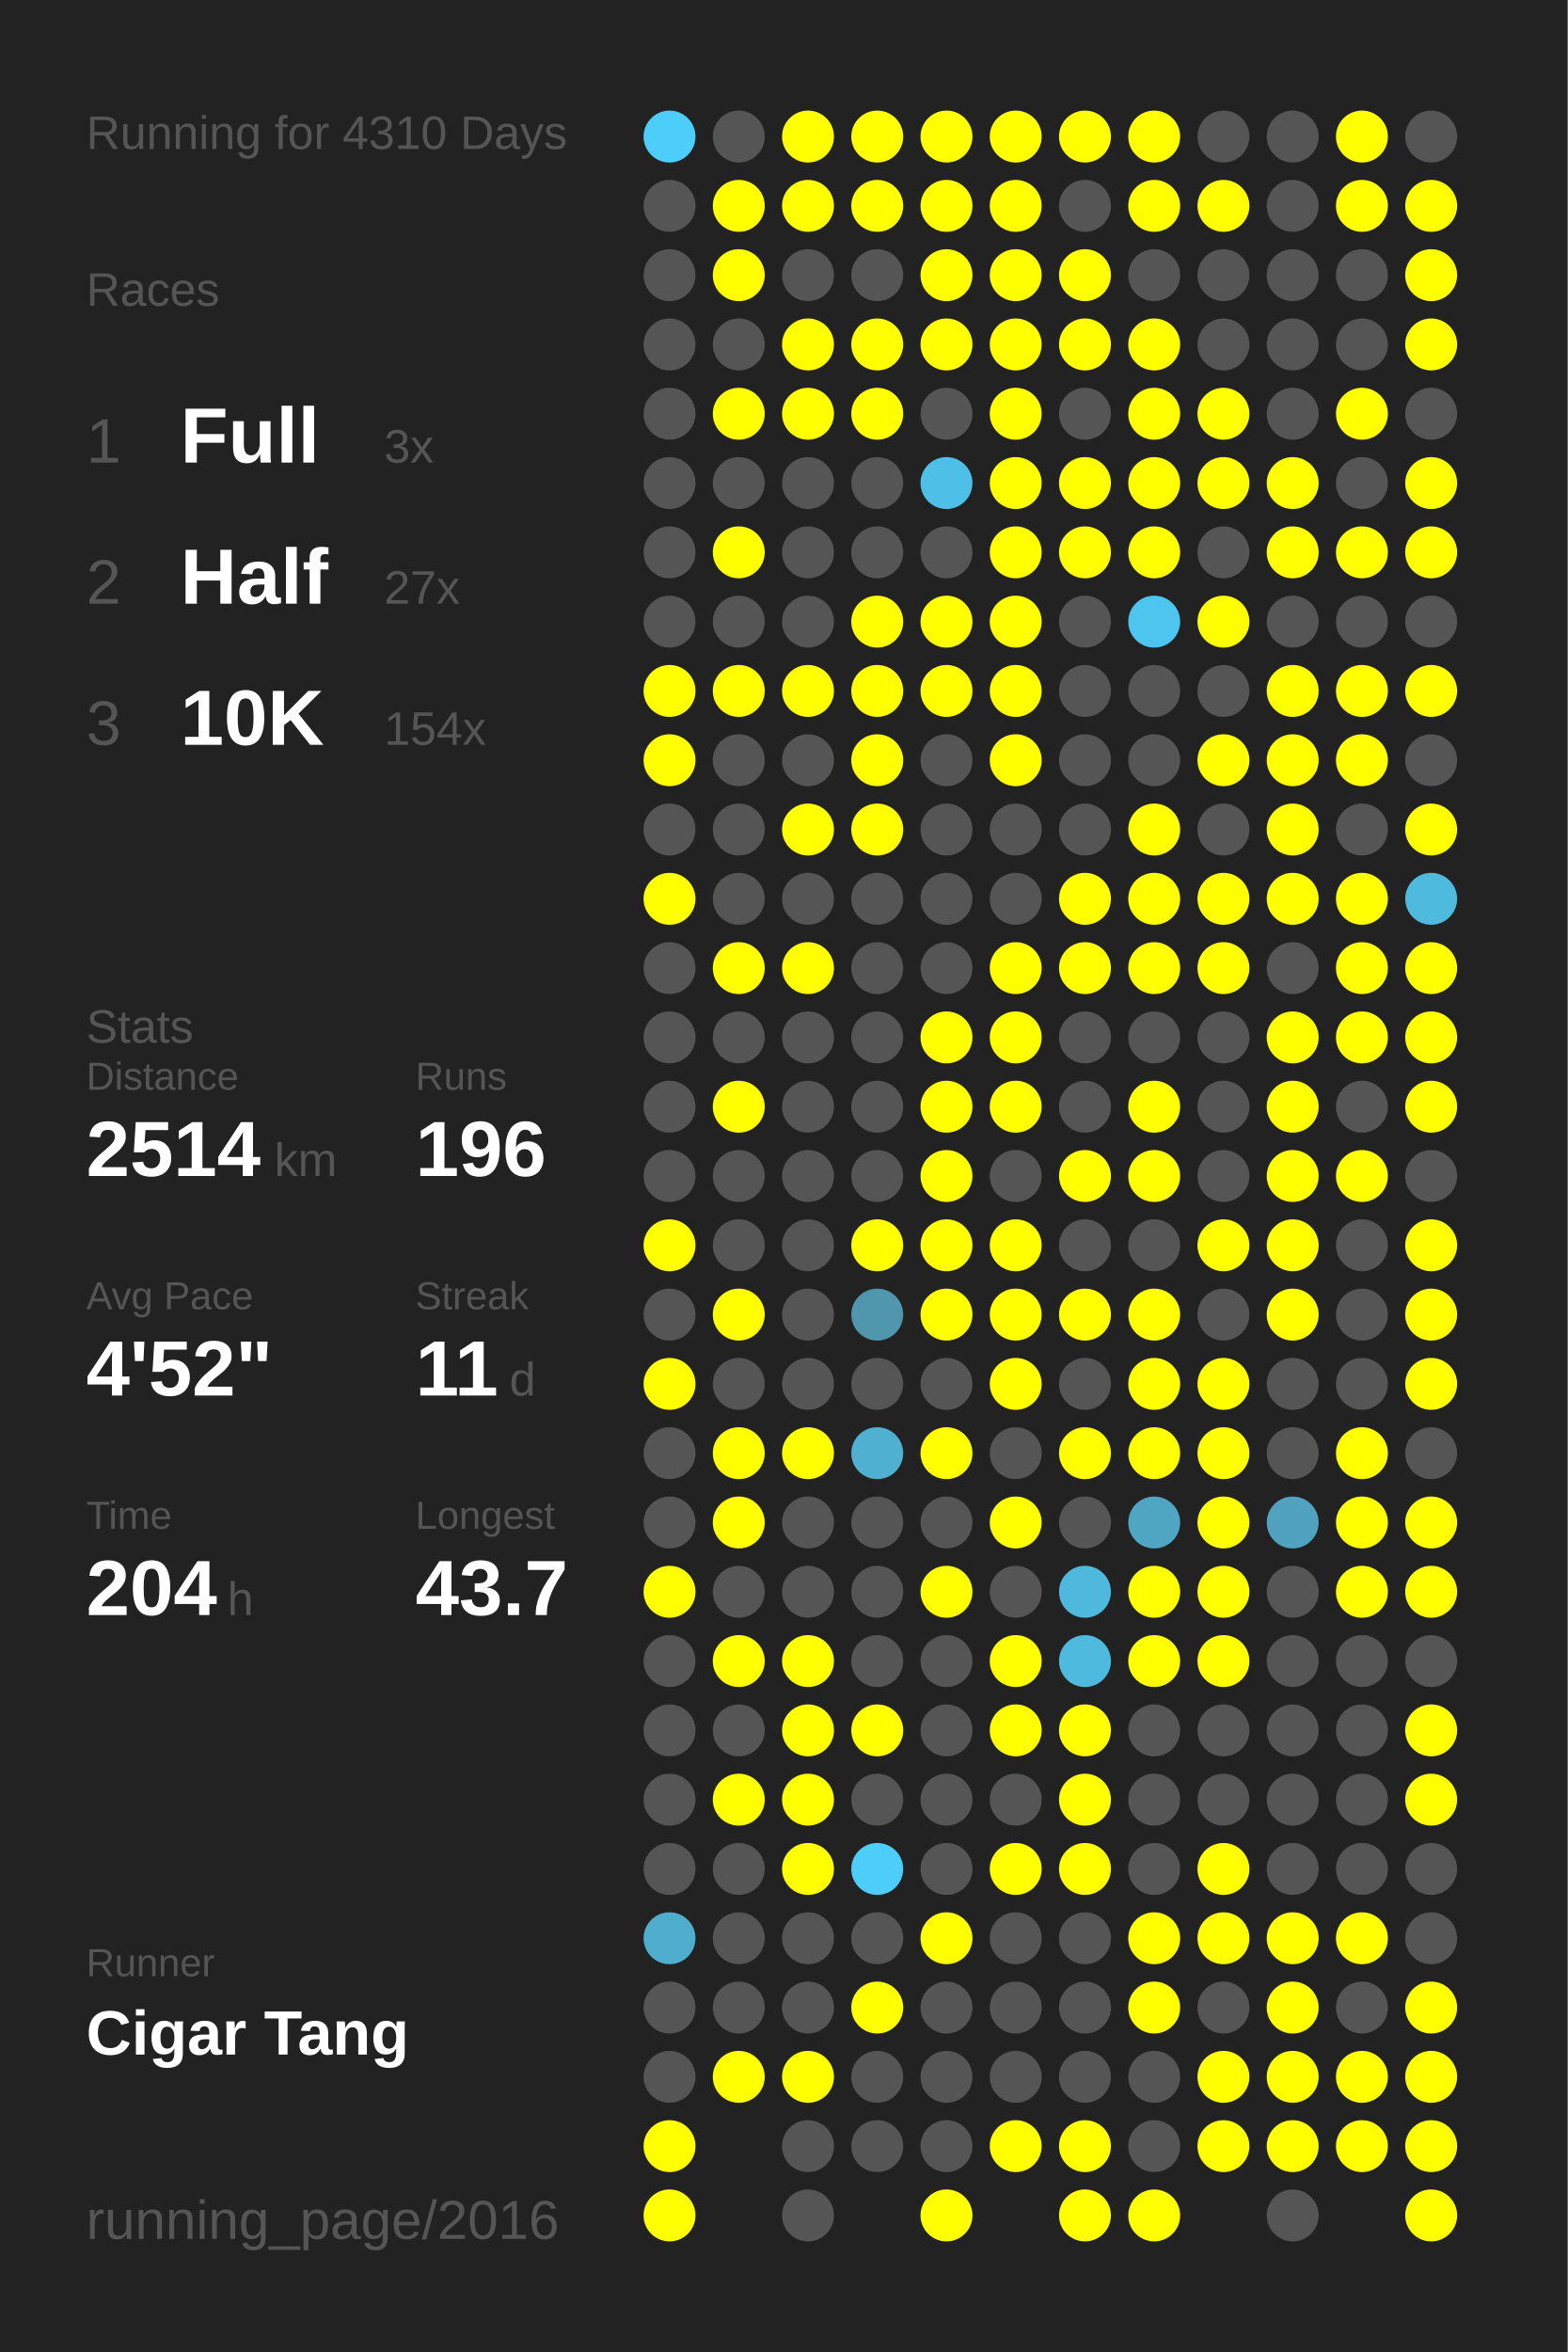
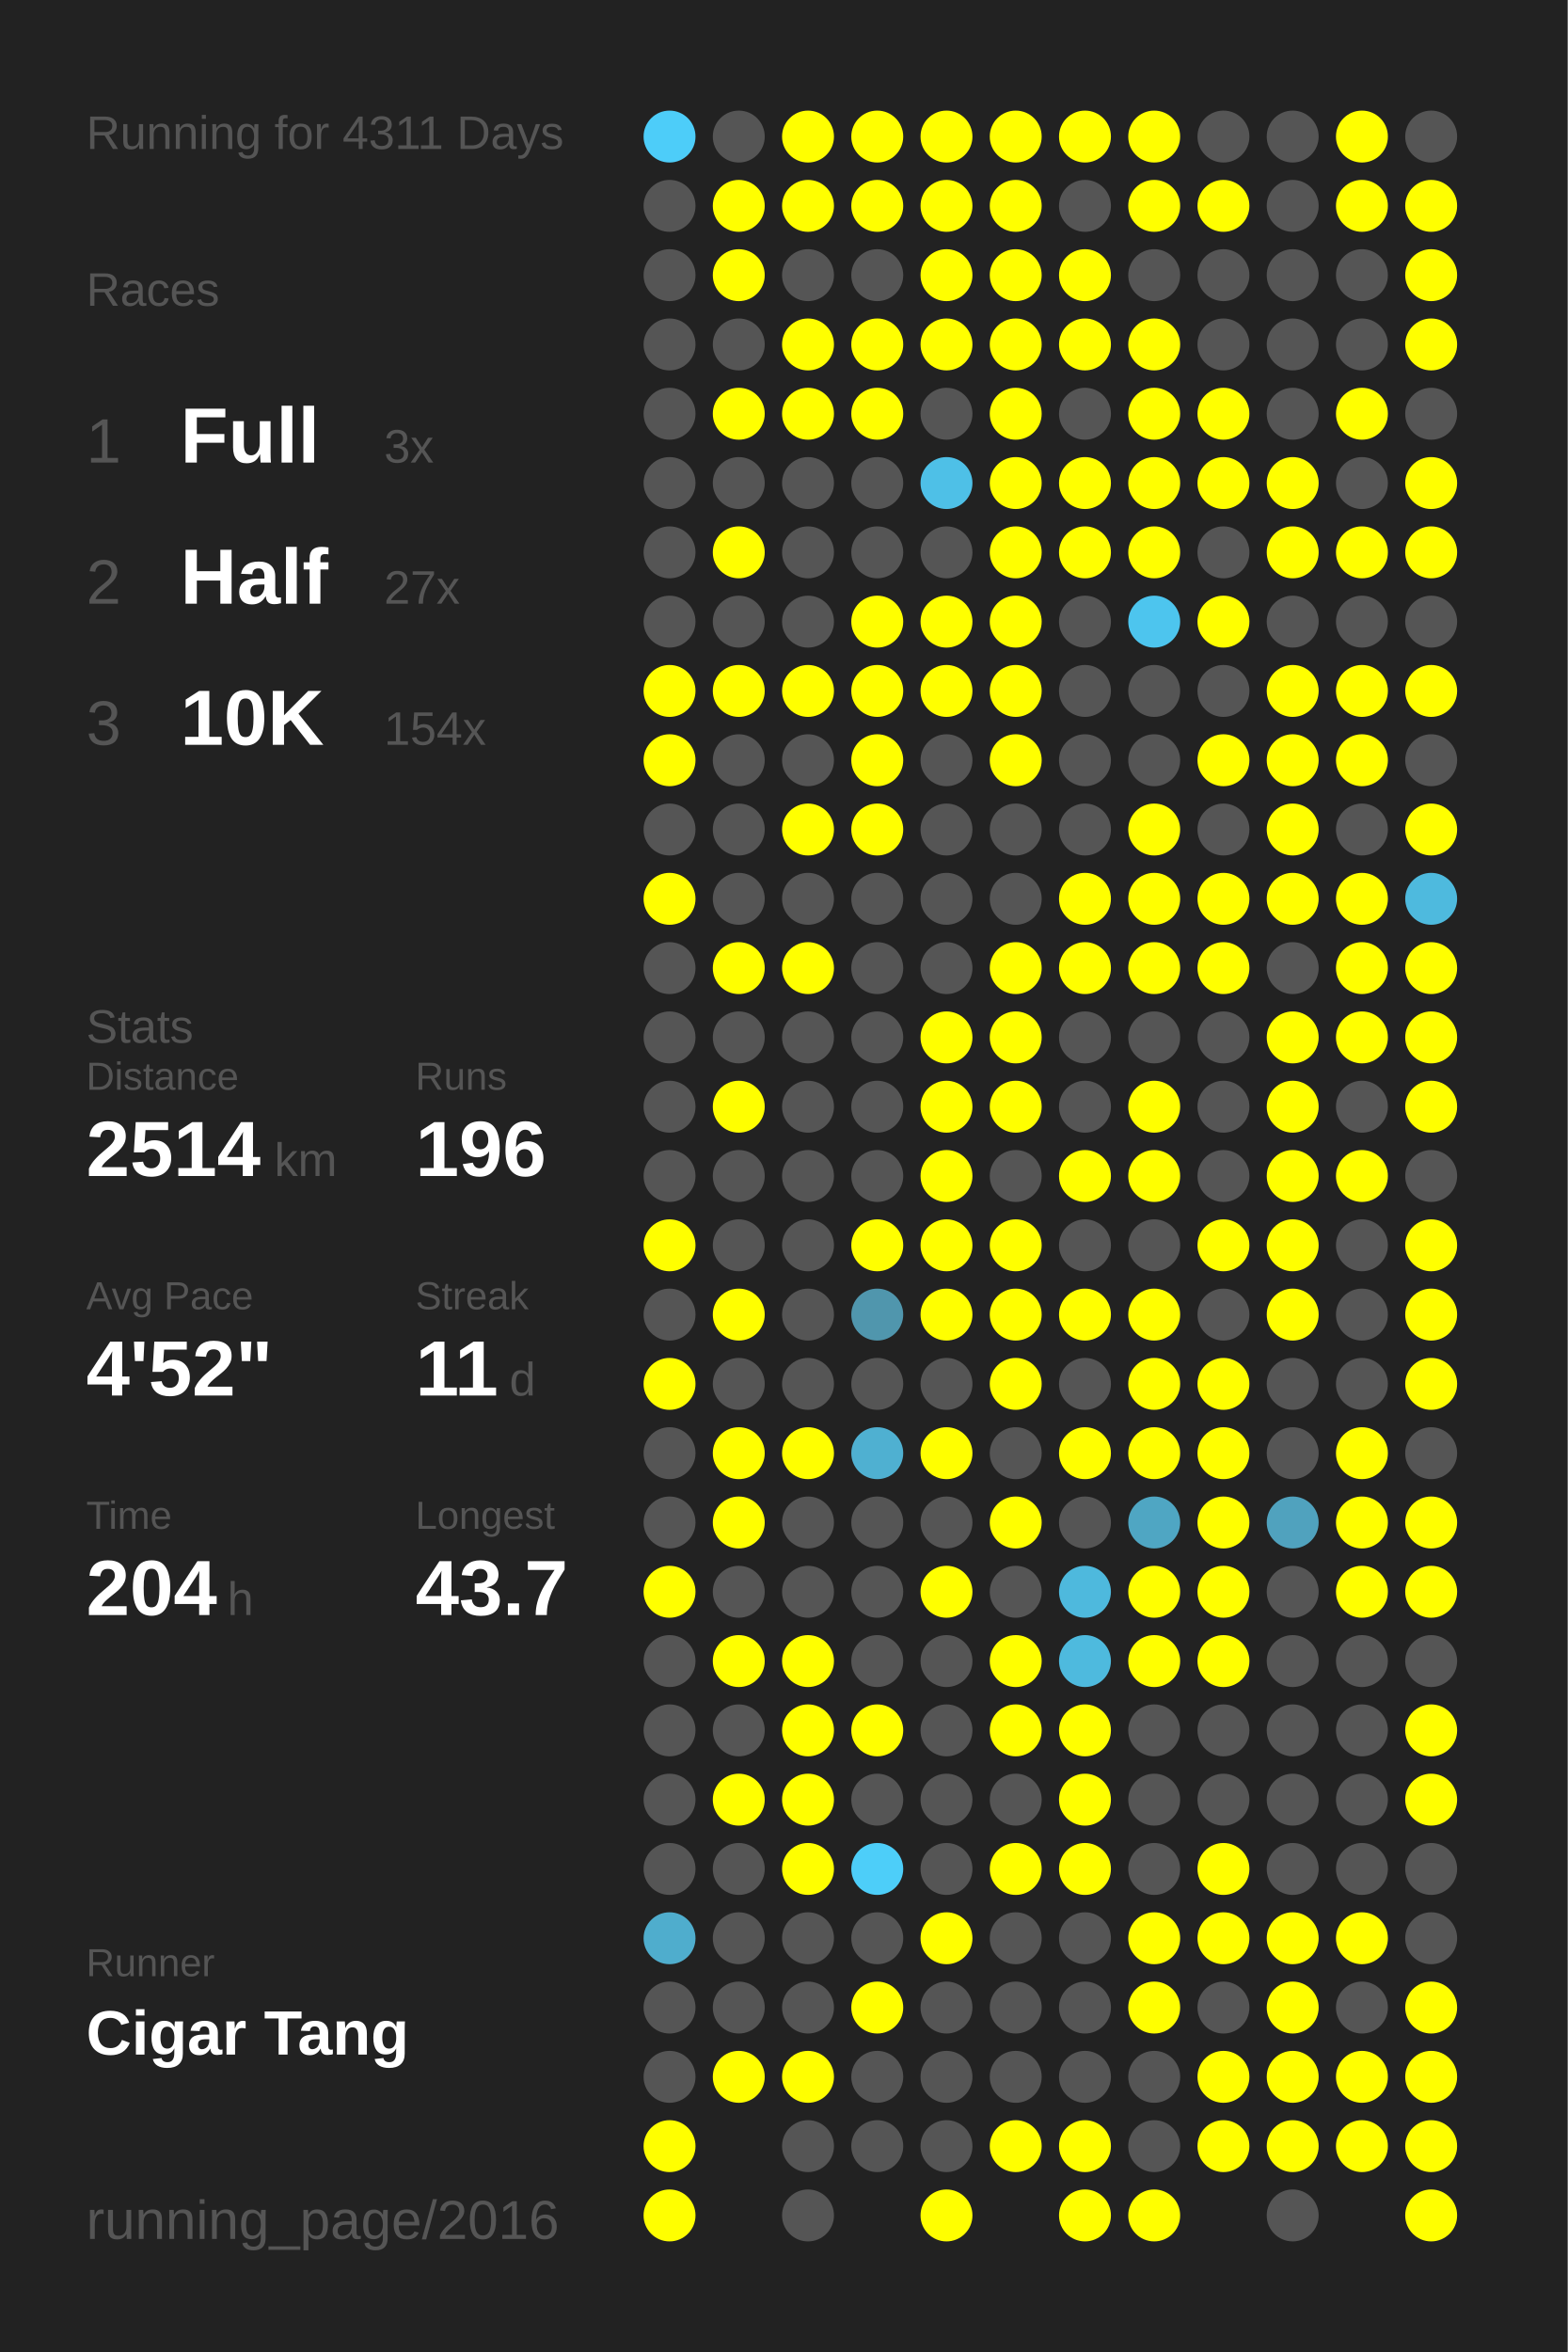
<svg xmlns="http://www.w3.org/2000/svg" baseProfile="full" height="300mm" version="1.1" viewBox="0,0,200,300" width="200mm">
  <defs />
  <rect fill="#222222" height="300" width="200" x="0" y="0" />
-   <text fill="#555555" style="font-size:6px; font-family:Arial;" x="11" y="19">Running for 4310 Days</text>
+   <text fill="#555555" style="font-size:6px; font-family:Arial;" x="11" y="19">Running for 4311 Days</text>
  <text fill="#555555" style="font-size:6px; font-family:Arial;" x="11" y="39">Races</text>
  <text fill="#555555" style="font-size:8px; font-family:Arial;" x="11" y="59">1</text>
  <text fill="#FFFFFF" style="font-size:10px; font-family:Arial; font-weight:bold;" x="23" y="59">Full</text>
  <text fill="#555555" style="font-size:6px; font-family:Arial;" x="49" y="59">3x</text>
  <text fill="#555555" style="font-size:8px; font-family:Arial;" x="11" y="77">2</text>
  <text fill="#FFFFFF" style="font-size:10px; font-family:Arial; font-weight:bold;" x="23" y="77">Half</text>
  <text fill="#555555" style="font-size:6px; font-family:Arial;" x="49" y="77">27x</text>
  <text fill="#555555" style="font-size:8px; font-family:Arial;" x="11" y="95">3</text>
  <text fill="#FFFFFF" style="font-size:10px; font-family:Arial; font-weight:bold;" x="23" y="95">10K</text>
  <text fill="#555555" style="font-size:6px; font-family:Arial;" x="49" y="95">154x</text>
  <text fill="#555555" style="font-size:6px; font-family:Arial;" x="11" y="133">Stats</text>
  <text fill="#555555" style="font-size:5px; font-family:Arial;" x="11" y="139">Distance</text>
  <text fill="#FFFFFF" style="font-size:10px; font-family:Arial; font-weight:bold;" x="11" y="150">2514</text>
  <text fill="#555555" style="font-size:6px; font-family:Arial;" x="35" y="150">km</text>
  <text fill="#555555" style="font-size:5px; font-family:Arial;" x="53" y="139">Runs</text>
  <text fill="#FFFFFF" style="font-size:10px; font-family:Arial; font-weight:bold;" x="53" y="150">196</text>
  <text fill="#555555" style="font-size:5px; font-family:Arial;" x="11" y="167">Avg Pace</text>
  <text fill="#FFFFFF" style="font-size:10px; font-family:Arial; font-weight:bold;" x="11" y="178">4'52"</text>
  <text fill="#555555" style="font-size:5px; font-family:Arial;" x="53" y="167">Streak</text>
  <text fill="#FFFFFF" style="font-size:10px; font-family:Arial; font-weight:bold;" x="53" y="178">11</text>
  <text fill="#555555" style="font-size:6px; font-family:Arial;" x="65" y="178">d</text>
  <text fill="#555555" style="font-size:5px; font-family:Arial;" x="11" y="195">Time</text>
  <text fill="#FFFFFF" style="font-size:10px; font-family:Arial; font-weight:bold;" x="11" y="206">204</text>
  <text fill="#555555" style="font-size:6px; font-family:Arial;" x="29" y="206">h</text>
  <text fill="#555555" style="font-size:5px; font-family:Arial;" x="53" y="195">Longest</text>
  <text fill="#FFFFFF" style="font-size:10px; font-family:Arial; font-weight:bold;" x="53" y="206">43.7</text>
  <text fill="#555555" style="font-size:5px; font-family:Arial;" x="11" y="252.065">Runner</text>
  <text fill="#FFFFFF" style="font-size:8px; font-family:Arial; font-weight:bold;" x="11" y="262.065">Cigar Tang</text>
  <text fill="#555555" style="font-size:7px; font-family:Arial;" x="11" y="285.581">running_page/2016</text>
  <circle cx="85.417" cy="17.419" fill="#4dcdf9" r="3.312" />
  <circle cx="85.417" cy="26.258" fill="#555555" r="3.312" />
  <circle cx="85.417" cy="35.097" fill="#555555" r="3.312" />
  <circle cx="85.417" cy="43.935" fill="#555555" r="3.312" />
  <circle cx="85.417" cy="52.774" fill="#555555" r="3.312" />
  <circle cx="85.417" cy="61.613" fill="#555555" r="3.312" />
  <circle cx="85.417" cy="70.452" fill="#555555" r="3.312" />
  <circle cx="85.417" cy="79.29" fill="#555555" r="3.312" />
  <circle cx="85.417" cy="88.129" fill="#FFFF00" r="3.312" />
  <circle cx="85.417" cy="96.968" fill="#FFFF00" r="3.312" />
  <circle cx="85.417" cy="105.806" fill="#555555" r="3.312" />
  <circle cx="85.417" cy="114.645" fill="#FFFF00" r="3.312" />
  <circle cx="85.417" cy="123.484" fill="#555555" r="3.312" />
  <circle cx="85.417" cy="132.323" fill="#555555" r="3.312" />
  <circle cx="85.417" cy="141.161" fill="#555555" r="3.312" />
  <circle cx="85.417" cy="150" fill="#555555" r="3.312" />
  <circle cx="85.417" cy="158.839" fill="#FFFF00" r="3.312" />
  <circle cx="85.417" cy="167.677" fill="#555555" r="3.312" />
  <circle cx="85.417" cy="176.516" fill="#FFFF00" r="3.312" />
  <circle cx="85.417" cy="185.355" fill="#555555" r="3.312" />
  <circle cx="85.417" cy="194.194" fill="#555555" r="3.312" />
  <circle cx="85.417" cy="203.032" fill="#FFFF00" r="3.312" />
  <circle cx="85.417" cy="211.871" fill="#555555" r="3.312" />
  <circle cx="85.417" cy="220.71" fill="#555555" r="3.312" />
  <circle cx="85.417" cy="229.548" fill="#555555" r="3.312" />
  <circle cx="85.417" cy="238.387" fill="#555555" r="3.312" />
  <circle cx="85.417" cy="247.226" fill="#4fadcd" r="3.312" />
  <circle cx="85.417" cy="256.065" fill="#555555" r="3.312" />
  <circle cx="85.417" cy="264.903" fill="#555555" r="3.312" />
  <circle cx="85.417" cy="273.742" fill="#FFFF00" r="3.312" />
  <circle cx="85.417" cy="282.581" fill="#FFFF00" r="3.312" />
  <circle cx="94.25" cy="17.419" fill="#555555" r="3.312" />
  <circle cx="94.25" cy="26.258" fill="#FFFF00" r="3.312" />
  <circle cx="94.25" cy="35.097" fill="#FFFF00" r="3.312" />
  <circle cx="94.25" cy="43.935" fill="#555555" r="3.312" />
  <circle cx="94.25" cy="52.774" fill="#FFFF00" r="3.312" />
  <circle cx="94.25" cy="61.613" fill="#555555" r="3.312" />
  <circle cx="94.25" cy="70.452" fill="#FFFF00" r="3.312" />
  <circle cx="94.25" cy="79.29" fill="#555555" r="3.312" />
  <circle cx="94.25" cy="88.129" fill="#FFFF00" r="3.312" />
  <circle cx="94.25" cy="96.968" fill="#555555" r="3.312" />
  <circle cx="94.25" cy="105.806" fill="#555555" r="3.312" />
  <circle cx="94.25" cy="114.645" fill="#555555" r="3.312" />
  <circle cx="94.25" cy="123.484" fill="#FFFF00" r="3.312" />
  <circle cx="94.25" cy="132.323" fill="#555555" r="3.312" />
  <circle cx="94.25" cy="141.161" fill="#FFFF00" r="3.312" />
  <circle cx="94.25" cy="150" fill="#555555" r="3.312" />
  <circle cx="94.25" cy="158.839" fill="#555555" r="3.312" />
  <circle cx="94.25" cy="167.677" fill="#FFFF00" r="3.312" />
  <circle cx="94.25" cy="176.516" fill="#555555" r="3.312" />
  <circle cx="94.25" cy="185.355" fill="#FFFF00" r="3.312" />
  <circle cx="94.25" cy="194.194" fill="#FFFF00" r="3.312" />
  <circle cx="94.25" cy="203.032" fill="#555555" r="3.312" />
  <circle cx="94.25" cy="211.871" fill="#FFFF00" r="3.312" />
  <circle cx="94.25" cy="220.71" fill="#555555" r="3.312" />
  <circle cx="94.25" cy="229.548" fill="#FFFF00" r="3.312" />
  <circle cx="94.25" cy="238.387" fill="#555555" r="3.312" />
  <circle cx="94.25" cy="247.226" fill="#555555" r="3.312" />
  <circle cx="94.25" cy="256.065" fill="#555555" r="3.312" />
  <circle cx="94.25" cy="264.903" fill="#FFFF00" r="3.312" />
  <circle cx="103.083" cy="17.419" fill="#FFFF00" r="3.312" />
  <circle cx="103.083" cy="26.258" fill="#FFFF00" r="3.312" />
  <circle cx="103.083" cy="35.097" fill="#555555" r="3.312" />
  <circle cx="103.083" cy="43.935" fill="#FFFF00" r="3.312" />
  <circle cx="103.083" cy="52.774" fill="#FFFF00" r="3.312" />
  <circle cx="103.083" cy="61.613" fill="#555555" r="3.312" />
  <circle cx="103.083" cy="70.452" fill="#555555" r="3.312" />
  <circle cx="103.083" cy="79.29" fill="#555555" r="3.312" />
  <circle cx="103.083" cy="88.129" fill="#FFFF00" r="3.312" />
  <circle cx="103.083" cy="96.968" fill="#555555" r="3.312" />
  <circle cx="103.083" cy="105.806" fill="#FFFF00" r="3.312" />
  <circle cx="103.083" cy="114.645" fill="#555555" r="3.312" />
  <circle cx="103.083" cy="123.484" fill="#FFFF00" r="3.312" />
  <circle cx="103.083" cy="132.323" fill="#555555" r="3.312" />
  <circle cx="103.083" cy="141.161" fill="#555555" r="3.312" />
  <circle cx="103.083" cy="150" fill="#555555" r="3.312" />
  <circle cx="103.083" cy="158.839" fill="#555555" r="3.312" />
  <circle cx="103.083" cy="167.677" fill="#555555" r="3.312" />
  <circle cx="103.083" cy="176.516" fill="#555555" r="3.312" />
  <circle cx="103.083" cy="185.355" fill="#FFFF00" r="3.312" />
  <circle cx="103.083" cy="194.194" fill="#555555" r="3.312" />
  <circle cx="103.083" cy="203.032" fill="#555555" r="3.312" />
  <circle cx="103.083" cy="211.871" fill="#FFFF00" r="3.312" />
  <circle cx="103.083" cy="220.71" fill="#FFFF00" r="3.312" />
  <circle cx="103.083" cy="229.548" fill="#FFFF00" r="3.312" />
  <circle cx="103.083" cy="238.387" fill="#FFFF00" r="3.312" />
  <circle cx="103.083" cy="247.226" fill="#555555" r="3.312" />
  <circle cx="103.083" cy="256.065" fill="#555555" r="3.312" />
  <circle cx="103.083" cy="264.903" fill="#FFFF00" r="3.312" />
  <circle cx="103.083" cy="273.742" fill="#555555" r="3.312" />
  <circle cx="103.083" cy="282.581" fill="#555555" r="3.312" />
  <circle cx="111.917" cy="17.419" fill="#FFFF00" r="3.312" />
  <circle cx="111.917" cy="26.258" fill="#FFFF00" r="3.312" />
  <circle cx="111.917" cy="35.097" fill="#555555" r="3.312" />
  <circle cx="111.917" cy="43.935" fill="#FFFF00" r="3.312" />
  <circle cx="111.917" cy="52.774" fill="#FFFF00" r="3.312" />
  <circle cx="111.917" cy="61.613" fill="#555555" r="3.312" />
  <circle cx="111.917" cy="70.452" fill="#555555" r="3.312" />
  <circle cx="111.917" cy="79.29" fill="#FFFF00" r="3.312" />
  <circle cx="111.917" cy="88.129" fill="#FFFF00" r="3.312" />
  <circle cx="111.917" cy="96.968" fill="#FFFF00" r="3.312" />
  <circle cx="111.917" cy="105.806" fill="#FFFF00" r="3.312" />
  <circle cx="111.917" cy="114.645" fill="#555555" r="3.312" />
  <circle cx="111.917" cy="123.484" fill="#555555" r="3.312" />
  <circle cx="111.917" cy="132.323" fill="#555555" r="3.312" />
  <circle cx="111.917" cy="141.161" fill="#555555" r="3.312" />
  <circle cx="111.917" cy="150" fill="#555555" r="3.312" />
  <circle cx="111.917" cy="158.839" fill="#FFFF00" r="3.312" />
  <circle cx="111.917" cy="167.677" fill="#5096ad" r="3.312" />
  <circle cx="111.917" cy="176.516" fill="#555555" r="3.312" />
  <circle cx="111.917" cy="185.355" fill="#4fb0d1" r="3.312" />
  <circle cx="111.917" cy="194.194" fill="#555555" r="3.312" />
  <circle cx="111.917" cy="203.032" fill="#555555" r="3.312" />
  <circle cx="111.917" cy="211.871" fill="#555555" r="3.312" />
  <circle cx="111.917" cy="220.71" fill="#FFFF00" r="3.312" />
  <circle cx="111.917" cy="229.548" fill="#555555" r="3.312" />
  <circle cx="111.917" cy="238.387" fill="#4dcef9" r="3.312" />
  <circle cx="111.917" cy="247.226" fill="#555555" r="3.312" />
  <circle cx="111.917" cy="256.065" fill="#FFFF00" r="3.312" />
  <circle cx="111.917" cy="264.903" fill="#555555" r="3.312" />
  <circle cx="111.917" cy="273.742" fill="#555555" r="3.312" />
  <circle cx="120.75" cy="17.419" fill="#FFFF00" r="3.312" />
  <circle cx="120.75" cy="26.258" fill="#FFFF00" r="3.312" />
  <circle cx="120.75" cy="35.097" fill="#FFFF00" r="3.312" />
  <circle cx="120.75" cy="43.935" fill="#FFFF00" r="3.312" />
  <circle cx="120.75" cy="52.774" fill="#555555" r="3.312" />
  <circle cx="120.75" cy="61.613" fill="#4ec0e7" r="3.312" />
  <circle cx="120.75" cy="70.452" fill="#555555" r="3.312" />
  <circle cx="120.75" cy="79.29" fill="#FFFF00" r="3.312" />
  <circle cx="120.75" cy="88.129" fill="#FFFF00" r="3.312" />
  <circle cx="120.75" cy="96.968" fill="#555555" r="3.312" />
  <circle cx="120.75" cy="105.806" fill="#555555" r="3.312" />
  <circle cx="120.75" cy="114.645" fill="#555555" r="3.312" />
  <circle cx="120.75" cy="123.484" fill="#555555" r="3.312" />
  <circle cx="120.75" cy="132.323" fill="#FFFF00" r="3.312" />
  <circle cx="120.75" cy="141.161" fill="#FFFF00" r="3.312" />
  <circle cx="120.75" cy="150" fill="#FFFF00" r="3.312" />
  <circle cx="120.75" cy="158.839" fill="#FFFF00" r="3.312" />
  <circle cx="120.75" cy="167.677" fill="#FFFF00" r="3.312" />
  <circle cx="120.75" cy="176.516" fill="#555555" r="3.312" />
  <circle cx="120.75" cy="185.355" fill="#FFFF00" r="3.312" />
  <circle cx="120.75" cy="194.194" fill="#555555" r="3.312" />
  <circle cx="120.75" cy="203.032" fill="#FFFF00" r="3.312" />
  <circle cx="120.75" cy="211.871" fill="#555555" r="3.312" />
  <circle cx="120.75" cy="220.71" fill="#555555" r="3.312" />
  <circle cx="120.75" cy="229.548" fill="#555555" r="3.312" />
  <circle cx="120.75" cy="238.387" fill="#555555" r="3.312" />
  <circle cx="120.75" cy="247.226" fill="#FFFF00" r="3.312" />
  <circle cx="120.75" cy="256.065" fill="#555555" r="3.312" />
  <circle cx="120.75" cy="264.903" fill="#555555" r="3.312" />
  <circle cx="120.75" cy="273.742" fill="#555555" r="3.312" />
  <circle cx="120.75" cy="282.581" fill="#FFFF00" r="3.312" />
  <circle cx="129.583" cy="17.419" fill="#FFFF00" r="3.312" />
  <circle cx="129.583" cy="26.258" fill="#FFFF00" r="3.312" />
  <circle cx="129.583" cy="35.097" fill="#FFFF00" r="3.312" />
  <circle cx="129.583" cy="43.935" fill="#FFFF00" r="3.312" />
  <circle cx="129.583" cy="52.774" fill="#FFFF00" r="3.312" />
  <circle cx="129.583" cy="61.613" fill="#FFFF00" r="3.312" />
  <circle cx="129.583" cy="70.452" fill="#FFFF00" r="3.312" />
  <circle cx="129.583" cy="79.29" fill="#FFFF00" r="3.312" />
  <circle cx="129.583" cy="88.129" fill="#FFFF00" r="3.312" />
  <circle cx="129.583" cy="96.968" fill="#FFFF00" r="3.312" />
  <circle cx="129.583" cy="105.806" fill="#555555" r="3.312" />
  <circle cx="129.583" cy="114.645" fill="#555555" r="3.312" />
  <circle cx="129.583" cy="123.484" fill="#FFFF00" r="3.312" />
  <circle cx="129.583" cy="132.323" fill="#FFFF00" r="3.312" />
  <circle cx="129.583" cy="141.161" fill="#FFFF00" r="3.312" />
  <circle cx="129.583" cy="150" fill="#555555" r="3.312" />
  <circle cx="129.583" cy="158.839" fill="#FFFF00" r="3.312" />
  <circle cx="129.583" cy="167.677" fill="#FFFF00" r="3.312" />
  <circle cx="129.583" cy="176.516" fill="#FFFF00" r="3.312" />
  <circle cx="129.583" cy="185.355" fill="#555555" r="3.312" />
  <circle cx="129.583" cy="194.194" fill="#FFFF00" r="3.312" />
  <circle cx="129.583" cy="203.032" fill="#555555" r="3.312" />
  <circle cx="129.583" cy="211.871" fill="#FFFF00" r="3.312" />
  <circle cx="129.583" cy="220.71" fill="#FFFF00" r="3.312" />
  <circle cx="129.583" cy="229.548" fill="#555555" r="3.312" />
  <circle cx="129.583" cy="238.387" fill="#FFFF00" r="3.312" />
  <circle cx="129.583" cy="247.226" fill="#555555" r="3.312" />
  <circle cx="129.583" cy="256.065" fill="#555555" r="3.312" />
  <circle cx="129.583" cy="264.903" fill="#555555" r="3.312" />
  <circle cx="129.583" cy="273.742" fill="#FFFF00" r="3.312" />
  <circle cx="138.417" cy="17.419" fill="#FFFF00" r="3.312" />
  <circle cx="138.417" cy="26.258" fill="#555555" r="3.312" />
  <circle cx="138.417" cy="35.097" fill="#FFFF00" r="3.312" />
  <circle cx="138.417" cy="43.935" fill="#FFFF00" r="3.312" />
  <circle cx="138.417" cy="52.774" fill="#555555" r="3.312" />
  <circle cx="138.417" cy="61.613" fill="#FFFF00" r="3.312" />
  <circle cx="138.417" cy="70.452" fill="#FFFF00" r="3.312" />
  <circle cx="138.417" cy="79.29" fill="#555555" r="3.312" />
  <circle cx="138.417" cy="88.129" fill="#555555" r="3.312" />
  <circle cx="138.417" cy="96.968" fill="#555555" r="3.312" />
  <circle cx="138.417" cy="105.806" fill="#555555" r="3.312" />
  <circle cx="138.417" cy="114.645" fill="#FFFF00" r="3.312" />
  <circle cx="138.417" cy="123.484" fill="#FFFF00" r="3.312" />
  <circle cx="138.417" cy="132.323" fill="#555555" r="3.312" />
  <circle cx="138.417" cy="141.161" fill="#555555" r="3.312" />
  <circle cx="138.417" cy="150" fill="#FFFF00" r="3.312" />
  <circle cx="138.417" cy="158.839" fill="#555555" r="3.312" />
  <circle cx="138.417" cy="167.677" fill="#FFFF00" r="3.312" />
  <circle cx="138.417" cy="176.516" fill="#555555" r="3.312" />
  <circle cx="138.417" cy="185.355" fill="#FFFF00" r="3.312" />
  <circle cx="138.417" cy="194.194" fill="#555555" r="3.312" />
  <circle cx="138.417" cy="203.032" fill="#4eb9dd" r="3.312" />
  <circle cx="138.417" cy="211.871" fill="#4ebade" r="3.312" />
  <circle cx="138.417" cy="220.71" fill="#FFFF00" r="3.312" />
  <circle cx="138.417" cy="229.548" fill="#FFFF00" r="3.312" />
  <circle cx="138.417" cy="238.387" fill="#FFFF00" r="3.312" />
  <circle cx="138.417" cy="247.226" fill="#555555" r="3.312" />
  <circle cx="138.417" cy="256.065" fill="#555555" r="3.312" />
  <circle cx="138.417" cy="264.903" fill="#555555" r="3.312" />
  <circle cx="138.417" cy="273.742" fill="#FFFF00" r="3.312" />
  <circle cx="138.417" cy="282.581" fill="#FFFF00" r="3.312" />
  <circle cx="147.25" cy="17.419" fill="#FFFF00" r="3.312" />
  <circle cx="147.25" cy="26.258" fill="#FFFF00" r="3.312" />
  <circle cx="147.25" cy="35.097" fill="#555555" r="3.312" />
  <circle cx="147.25" cy="43.935" fill="#FFFF00" r="3.312" />
  <circle cx="147.25" cy="52.774" fill="#FFFF00" r="3.312" />
  <circle cx="147.25" cy="61.613" fill="#FFFF00" r="3.312" />
  <circle cx="147.25" cy="70.452" fill="#FFFF00" r="3.312" />
  <circle cx="147.25" cy="79.29" fill="#4dc5ee" r="3.312" />
  <circle cx="147.25" cy="88.129" fill="#555555" r="3.312" />
  <circle cx="147.25" cy="96.968" fill="#555555" r="3.312" />
  <circle cx="147.25" cy="105.806" fill="#FFFF00" r="3.312" />
  <circle cx="147.25" cy="114.645" fill="#FFFF00" r="3.312" />
  <circle cx="147.25" cy="123.484" fill="#FFFF00" r="3.312" />
  <circle cx="147.25" cy="132.323" fill="#555555" r="3.312" />
  <circle cx="147.25" cy="141.161" fill="#FFFF00" r="3.312" />
  <circle cx="147.25" cy="150" fill="#FFFF00" r="3.312" />
  <circle cx="147.25" cy="158.839" fill="#555555" r="3.312" />
  <circle cx="147.25" cy="167.677" fill="#FFFF00" r="3.312" />
  <circle cx="147.25" cy="176.516" fill="#FFFF00" r="3.312" />
  <circle cx="147.25" cy="185.355" fill="#FFFF00" r="3.312" />
  <circle cx="147.25" cy="194.194" fill="#4fa6c3" r="3.312" />
  <circle cx="147.25" cy="203.032" fill="#FFFF00" r="3.312" />
  <circle cx="147.25" cy="211.871" fill="#FFFF00" r="3.312" />
  <circle cx="147.25" cy="220.71" fill="#555555" r="3.312" />
  <circle cx="147.25" cy="229.548" fill="#555555" r="3.312" />
  <circle cx="147.25" cy="238.387" fill="#555555" r="3.312" />
  <circle cx="147.25" cy="247.226" fill="#FFFF00" r="3.312" />
  <circle cx="147.25" cy="256.065" fill="#FFFF00" r="3.312" />
  <circle cx="147.25" cy="264.903" fill="#555555" r="3.312" />
  <circle cx="147.25" cy="273.742" fill="#555555" r="3.312" />
  <circle cx="147.25" cy="282.581" fill="#FFFF00" r="3.312" />
  <circle cx="156.083" cy="17.419" fill="#555555" r="3.312" />
  <circle cx="156.083" cy="26.258" fill="#FFFF00" r="3.312" />
  <circle cx="156.083" cy="35.097" fill="#555555" r="3.312" />
  <circle cx="156.083" cy="43.935" fill="#555555" r="3.312" />
  <circle cx="156.083" cy="52.774" fill="#FFFF00" r="3.312" />
  <circle cx="156.083" cy="61.613" fill="#FFFF00" r="3.312" />
  <circle cx="156.083" cy="70.452" fill="#555555" r="3.312" />
  <circle cx="156.083" cy="79.29" fill="#FFFF00" r="3.312" />
  <circle cx="156.083" cy="88.129" fill="#555555" r="3.312" />
  <circle cx="156.083" cy="96.968" fill="#FFFF00" r="3.312" />
  <circle cx="156.083" cy="105.806" fill="#555555" r="3.312" />
  <circle cx="156.083" cy="114.645" fill="#FFFF00" r="3.312" />
  <circle cx="156.083" cy="123.484" fill="#FFFF00" r="3.312" />
  <circle cx="156.083" cy="132.323" fill="#555555" r="3.312" />
  <circle cx="156.083" cy="141.161" fill="#555555" r="3.312" />
  <circle cx="156.083" cy="150" fill="#555555" r="3.312" />
  <circle cx="156.083" cy="158.839" fill="#FFFF00" r="3.312" />
  <circle cx="156.083" cy="167.677" fill="#555555" r="3.312" />
  <circle cx="156.083" cy="176.516" fill="#FFFF00" r="3.312" />
  <circle cx="156.083" cy="185.355" fill="#FFFF00" r="3.312" />
  <circle cx="156.083" cy="194.194" fill="#FFFF00" r="3.312" />
  <circle cx="156.083" cy="203.032" fill="#FFFF00" r="3.312" />
  <circle cx="156.083" cy="211.871" fill="#FFFF00" r="3.312" />
  <circle cx="156.083" cy="220.71" fill="#555555" r="3.312" />
  <circle cx="156.083" cy="229.548" fill="#555555" r="3.312" />
  <circle cx="156.083" cy="238.387" fill="#FFFF00" r="3.312" />
  <circle cx="156.083" cy="247.226" fill="#FFFF00" r="3.312" />
  <circle cx="156.083" cy="256.065" fill="#555555" r="3.312" />
  <circle cx="156.083" cy="264.903" fill="#FFFF00" r="3.312" />
  <circle cx="156.083" cy="273.742" fill="#FFFF00" r="3.312" />
  <circle cx="164.917" cy="17.419" fill="#555555" r="3.312" />
  <circle cx="164.917" cy="26.258" fill="#555555" r="3.312" />
  <circle cx="164.917" cy="35.097" fill="#555555" r="3.312" />
  <circle cx="164.917" cy="43.935" fill="#555555" r="3.312" />
  <circle cx="164.917" cy="52.774" fill="#555555" r="3.312" />
  <circle cx="164.917" cy="61.613" fill="#FFFF00" r="3.312" />
  <circle cx="164.917" cy="70.452" fill="#FFFF00" r="3.312" />
  <circle cx="164.917" cy="79.29" fill="#555555" r="3.312" />
  <circle cx="164.917" cy="88.129" fill="#FFFF00" r="3.312" />
  <circle cx="164.917" cy="96.968" fill="#FFFF00" r="3.312" />
  <circle cx="164.917" cy="105.806" fill="#FFFF00" r="3.312" />
  <circle cx="164.917" cy="114.645" fill="#FFFF00" r="3.312" />
  <circle cx="164.917" cy="123.484" fill="#555555" r="3.312" />
  <circle cx="164.917" cy="132.323" fill="#FFFF00" r="3.312" />
  <circle cx="164.917" cy="141.161" fill="#FFFF00" r="3.312" />
  <circle cx="164.917" cy="150" fill="#FFFF00" r="3.312" />
  <circle cx="164.917" cy="158.839" fill="#FFFF00" r="3.312" />
  <circle cx="164.917" cy="167.677" fill="#FFFF00" r="3.312" />
  <circle cx="164.917" cy="176.516" fill="#555555" r="3.312" />
  <circle cx="164.917" cy="185.355" fill="#555555" r="3.312" />
  <circle cx="164.917" cy="194.194" fill="#50a2be" r="3.312" />
  <circle cx="164.917" cy="203.032" fill="#555555" r="3.312" />
  <circle cx="164.917" cy="211.871" fill="#555555" r="3.312" />
  <circle cx="164.917" cy="220.71" fill="#555555" r="3.312" />
  <circle cx="164.917" cy="229.548" fill="#555555" r="3.312" />
  <circle cx="164.917" cy="238.387" fill="#555555" r="3.312" />
  <circle cx="164.917" cy="247.226" fill="#FFFF00" r="3.312" />
  <circle cx="164.917" cy="256.065" fill="#FFFF00" r="3.312" />
  <circle cx="164.917" cy="264.903" fill="#FFFF00" r="3.312" />
  <circle cx="164.917" cy="273.742" fill="#FFFF00" r="3.312" />
  <circle cx="164.917" cy="282.581" fill="#555555" r="3.312" />
  <circle cx="173.75" cy="17.419" fill="#FFFF00" r="3.312" />
  <circle cx="173.75" cy="26.258" fill="#FFFF00" r="3.312" />
  <circle cx="173.75" cy="35.097" fill="#555555" r="3.312" />
  <circle cx="173.75" cy="43.935" fill="#555555" r="3.312" />
  <circle cx="173.75" cy="52.774" fill="#FFFF00" r="3.312" />
  <circle cx="173.75" cy="61.613" fill="#555555" r="3.312" />
  <circle cx="173.75" cy="70.452" fill="#FFFF00" r="3.312" />
  <circle cx="173.75" cy="79.29" fill="#555555" r="3.312" />
  <circle cx="173.75" cy="88.129" fill="#FFFF00" r="3.312" />
  <circle cx="173.75" cy="96.968" fill="#FFFF00" r="3.312" />
  <circle cx="173.75" cy="105.806" fill="#555555" r="3.312" />
  <circle cx="173.75" cy="114.645" fill="#FFFF00" r="3.312" />
  <circle cx="173.75" cy="123.484" fill="#FFFF00" r="3.312" />
  <circle cx="173.75" cy="132.323" fill="#FFFF00" r="3.312" />
  <circle cx="173.75" cy="141.161" fill="#555555" r="3.312" />
  <circle cx="173.75" cy="150" fill="#FFFF00" r="3.312" />
  <circle cx="173.75" cy="158.839" fill="#555555" r="3.312" />
  <circle cx="173.75" cy="167.677" fill="#555555" r="3.312" />
  <circle cx="173.75" cy="176.516" fill="#555555" r="3.312" />
  <circle cx="173.75" cy="185.355" fill="#FFFF00" r="3.312" />
  <circle cx="173.75" cy="194.194" fill="#FFFF00" r="3.312" />
  <circle cx="173.75" cy="203.032" fill="#FFFF00" r="3.312" />
  <circle cx="173.75" cy="211.871" fill="#555555" r="3.312" />
  <circle cx="173.75" cy="220.71" fill="#555555" r="3.312" />
  <circle cx="173.75" cy="229.548" fill="#555555" r="3.312" />
  <circle cx="173.75" cy="238.387" fill="#555555" r="3.312" />
  <circle cx="173.75" cy="247.226" fill="#FFFF00" r="3.312" />
  <circle cx="173.75" cy="256.065" fill="#555555" r="3.312" />
  <circle cx="173.75" cy="264.903" fill="#FFFF00" r="3.312" />
  <circle cx="173.75" cy="273.742" fill="#FFFF00" r="3.312" />
  <circle cx="182.583" cy="17.419" fill="#555555" r="3.312" />
  <circle cx="182.583" cy="26.258" fill="#FFFF00" r="3.312" />
  <circle cx="182.583" cy="35.097" fill="#FFFF00" r="3.312" />
  <circle cx="182.583" cy="43.935" fill="#FFFF00" r="3.312" />
  <circle cx="182.583" cy="52.774" fill="#555555" r="3.312" />
  <circle cx="182.583" cy="61.613" fill="#FFFF00" r="3.312" />
  <circle cx="182.583" cy="70.452" fill="#FFFF00" r="3.312" />
  <circle cx="182.583" cy="79.29" fill="#555555" r="3.312" />
  <circle cx="182.583" cy="88.129" fill="#FFFF00" r="3.312" />
  <circle cx="182.583" cy="96.968" fill="#555555" r="3.312" />
  <circle cx="182.583" cy="105.806" fill="#FFFF00" r="3.312" />
  <circle cx="182.583" cy="114.645" fill="#4ebade" r="3.312" />
  <circle cx="182.583" cy="123.484" fill="#FFFF00" r="3.312" />
  <circle cx="182.583" cy="132.323" fill="#FFFF00" r="3.312" />
  <circle cx="182.583" cy="141.161" fill="#FFFF00" r="3.312" />
  <circle cx="182.583" cy="150" fill="#555555" r="3.312" />
  <circle cx="182.583" cy="158.839" fill="#FFFF00" r="3.312" />
  <circle cx="182.583" cy="167.677" fill="#FFFF00" r="3.312" />
  <circle cx="182.583" cy="176.516" fill="#FFFF00" r="3.312" />
  <circle cx="182.583" cy="185.355" fill="#555555" r="3.312" />
  <circle cx="182.583" cy="194.194" fill="#FFFF00" r="3.312" />
  <circle cx="182.583" cy="203.032" fill="#FFFF00" r="3.312" />
  <circle cx="182.583" cy="211.871" fill="#555555" r="3.312" />
  <circle cx="182.583" cy="220.71" fill="#FFFF00" r="3.312" />
  <circle cx="182.583" cy="229.548" fill="#FFFF00" r="3.312" />
  <circle cx="182.583" cy="238.387" fill="#555555" r="3.312" />
  <circle cx="182.583" cy="247.226" fill="#555555" r="3.312" />
  <circle cx="182.583" cy="256.065" fill="#FFFF00" r="3.312" />
  <circle cx="182.583" cy="264.903" fill="#FFFF00" r="3.312" />
  <circle cx="182.583" cy="273.742" fill="#FFFF00" r="3.312" />
  <circle cx="182.583" cy="282.581" fill="#FFFF00" r="3.312" />
</svg>
